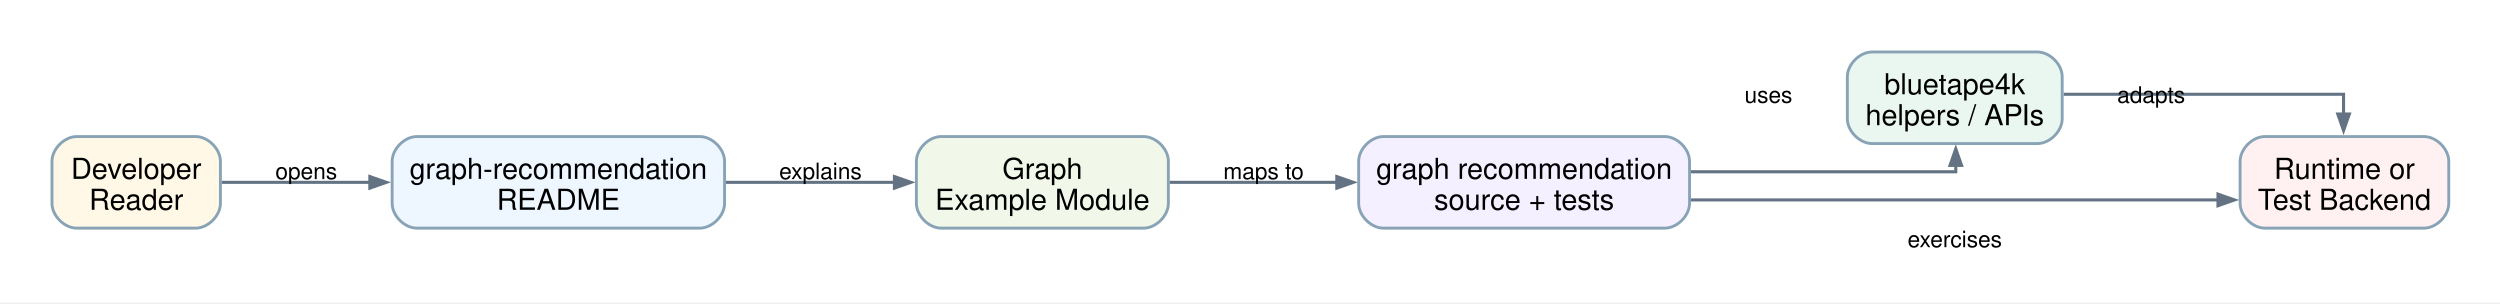
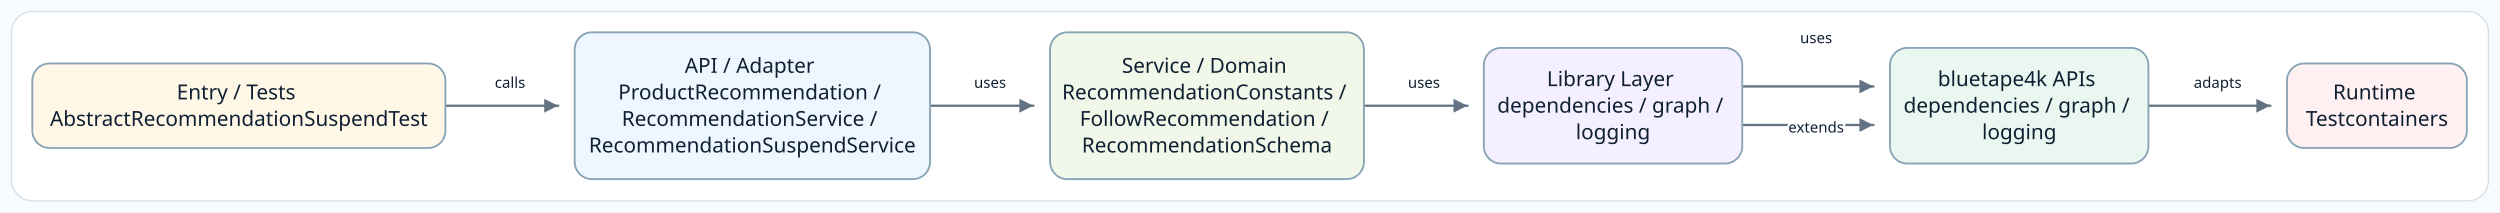
- <svg xmlns="http://www.w3.org/2000/svg" width="1212pt" height="147pt" viewBox="0.00 0.00 1212.00 147.00">
-   <g id="graph0" class="graph" transform="scale(1 1) rotate(0) translate(25.2 121.4)">
-     <polygon fill="white" stroke="none" points="-25.2,25.2 -25.2,-121.4 1187.16,-121.4 1187.16,25.2 -25.2,25.2" />
-     <g id="edge1" class="edge">
-       <path fill="none" stroke="#637383" stroke-width="1.5" d="M82.25,-33C82.25,-33 154.1,-33 154.1,-33" />
-       <polygon fill="#637383" stroke="#637383" stroke-width="1.5" points="154.1,-35.8 162.1,-33 154.1,-30.2 154.1,-35.8" />
-       <text xml:space="preserve" text-anchor="middle" x="123.28" y="-34.55" font-family="Helvetica,sans-Serif" font-size="11.00">opens</text>
+ <svg xmlns="http://www.w3.org/2000/svg" width="2166" height="184" viewBox="0 0 2166 184" role="img" aria-label="Source-derived README architecture diagram">
+   <defs>
+     <marker id="arrow" markerWidth="8" markerHeight="8" refX="7" refY="4" orient="auto" markerUnits="strokeWidth">
+       <path d="M 1 1 L 7 4 L 1 7 Z" fill="#637383" />
+     </marker>
+     <style>
+       .canvas { fill: #F8FBFD; }
+       .frame { fill: #FFFFFF; stroke: #D5E0E8; stroke-width: 1.2; }
+       .node rect { stroke-width: 1.6; }
+       .node-label { font-family: "Architects Daughter"; font-size: 18px; fill: #102033; }
+       .edge-label { font-family: "Comic Mono"; font-size: 13px; fill: #102033; paint-order: stroke; stroke: #FFFFFF; stroke-width: 4px; stroke-linejoin: round; }
+       .connector { fill: none; stroke: #637383; stroke-width: 2; stroke-linecap: square; stroke-linejoin: round; }
+     </style>
+   </defs>
+   <rect class="canvas" width="2166" height="184" />
+   <rect class="frame" x="10" y="10" width="2146" height="164" rx="18" />
+   <g>
+     <polyline class="connector" points="386.6,91.6 386.6,91.6 483.5,91.6 483.5,91.6" marker-end="url(#arrow)" />
+     <text class="edge-label" x="441.9" y="76.1" text-anchor="middle">calls</text>
+     <polyline class="connector" points="806.4,91.6 806.4,91.6 895.2,91.6 895.2,91.6" marker-end="url(#arrow)" />
+     <text class="edge-label" x="857.8" y="76.1" text-anchor="middle">uses</text>
+     <polyline class="connector" points="1182.2,91.6 1182.2,91.6 1271.3,91.6 1271.3,91.6" marker-end="url(#arrow)" />
+     <text class="edge-label" x="1233.7" y="76.1" text-anchor="middle">uses</text>
+     <polyline class="connector" points="1510.3,108.3 1510.3,108.3 1623.0,108.3 1623.0,108.3" marker-end="url(#arrow)" />
+     <text class="edge-label" x="1573.5" y="37.4" text-anchor="middle">uses</text>
+     <polyline class="connector" points="1510.3,74.9 1510.3,74.9 1623.0,74.9 1623.0,74.9" marker-end="url(#arrow)" />
+     <text class="edge-label" x="1573.5" y="114.8" text-anchor="middle">extends</text>
+     <polyline class="connector" points="1862.2,91.6 1862.2,91.6 1966.9,91.6 1966.9,91.6" marker-end="url(#arrow)" />
+     <text class="edge-label" x="1921.4" y="76.1" text-anchor="middle">adapts</text>
+     <g class="node" data-node="entry">
+       <rect x="28.0" y="55.0" width="357.9" height="73.2" rx="15" fill="#FFF8E7" stroke="#88A3B5" />
+       <text class="node-label" text-anchor="middle">
+         <tspan x="206.9" y="86.1">Entry / Tests</tspan>
+         <tspan x="206.9" y="109.1">AbstractRecommendationSuspendTest</tspan>
+       </text>
    </g>
-     <g id="edge2" class="edge">
-       <path fill="none" stroke="#637383" stroke-width="1.5" d="M326.58,-33C326.58,-33 408.42,-33 408.42,-33" />
-       <polygon fill="#637383" stroke="#637383" stroke-width="1.5" points="408.42,-35.8 416.42,-33 408.42,-30.2 408.42,-35.8" />
-       <text xml:space="preserve" text-anchor="middle" x="372.57" y="-34.55" font-family="Helvetica,sans-Serif" font-size="11.00">explains</text>
+     <g class="node" data-node="api">
+       <rect x="497.9" y="28.0" width="307.9" height="127.2" rx="15" fill="#EEF7FF" stroke="#88A3B5" />
+       <text class="node-label" text-anchor="middle">
+         <tspan x="651.8" y="63.1">API / Adapter</tspan>
+         <tspan x="651.8" y="86.1">ProductRecommendation /</tspan>
+         <tspan x="651.8" y="109.1">RecommendationService /</tspan>
+         <tspan x="651.8" y="132.1">RecommendationSuspendService</tspan>
+       </text>
    </g>
-     <g id="edge3" class="edge">
-       <path fill="none" stroke="#637383" stroke-width="1.5" d="M541.81,-33C541.81,-33 622.89,-33 622.89,-33" />
-       <polygon fill="#637383" stroke="#637383" stroke-width="1.5" points="622.89,-35.8 630.89,-33 622.89,-30.2 622.89,-35.8" />
-       <text xml:space="preserve" text-anchor="middle" x="587.36" y="-34.55" font-family="Helvetica,sans-Serif" font-size="11.00">maps to</text>
+     <g class="node" data-node="service">
+       <rect x="909.8" y="28.0" width="271.9" height="127.2" rx="15" fill="#F1F8E9" stroke="#88A3B5" />
+       <text class="node-label" text-anchor="middle">
+         <tspan x="1045.7" y="63.1">Service / Domain</tspan>
+         <tspan x="1045.7" y="86.1">RecommendationConstants /</tspan>
+         <tspan x="1045.7" y="109.1">FollowRecommendation /</tspan>
+         <tspan x="1045.7" y="132.1">RecommendationSchema</tspan>
+       </text>
    </g>
-     <g id="edge4" class="edge">
-       <path fill="none" stroke="#637383" stroke-width="1.5" d="M794.3,-38.13C853.25,-38.13 922.96,-38.13 922.96,-38.13 922.96,-38.13 922.96,-41.22 922.96,-41.22" />
-       <polygon fill="#637383" stroke="#637383" stroke-width="1.5" points="920.16,-41.22 922.96,-49.22 925.76,-41.22 920.16,-41.22" />
-       <text xml:space="preserve" text-anchor="middle" x="832.14" y="-71.55" font-family="Helvetica,sans-Serif" font-size="11.00">uses</text>
+     <g class="node" data-node="infra">
+       <rect x="1285.6" y="41.5" width="223.9" height="100.2" rx="15" fill="#F5F0FF" stroke="#88A3B5" />
+       <text class="node-label" text-anchor="middle">
+         <tspan x="1397.5" y="74.6">Library Layer</tspan>
+         <tspan x="1397.5" y="97.6">dependencies / graph /</tspan>
+         <tspan x="1397.5" y="120.6">logging</tspan>
+       </text>
    </g>
-     <g id="edge5" class="edge">
-       <path fill="none" stroke="#637383" stroke-width="1.5" d="M794.16,-24.47C794.16,-24.47 1050.08,-24.47 1050.08,-24.47" />
-       <polygon fill="#637383" stroke="#637383" stroke-width="1.5" points="1050.08,-27.27 1058.08,-24.47 1050.08,-21.67 1050.08,-27.27" />
-       <text xml:space="preserve" text-anchor="middle" x="922.47" y="-1.55" font-family="Helvetica,sans-Serif" font-size="11.00">exercises</text>
+     <g class="node" data-node="bt">
+       <rect x="1637.5" y="41.5" width="223.9" height="100.2" rx="15" fill="#EAF7F0" stroke="#88A3B5" />
+       <text class="node-label" text-anchor="middle">
+         <tspan x="1749.5" y="74.6">bluetape4k APIs</tspan>
+         <tspan x="1749.5" y="97.6">dependencies / graph /</tspan>
+         <tspan x="1749.5" y="120.6">logging</tspan>
+       </text>
    </g>
-     <g id="edge6" class="edge">
-       <path fill="none" stroke="#637383" stroke-width="1.5" d="M975.23,-75.7C1030.99,-75.7 1110.96,-75.7 1110.96,-75.7 1110.96,-75.7 1110.96,-66.12 1110.96,-66.12" />
-       <polygon fill="#637383" stroke="#637383" stroke-width="1.5" points="1113.76,-66.12 1110.96,-58.12 1108.16,-66.12 1113.76,-66.12" />
-       <text xml:space="preserve" text-anchor="middle" x="1017.68" y="-71.55" font-family="Helvetica,sans-Serif" font-size="11.00">adapts</text>
-     </g>
-     <g id="node1" class="node">
-       <path fill="#fff8e7" stroke="#88a3b5" stroke-width="1.4" d="M69.66,-55.2C69.66,-55.2 12,-55.2 12,-55.2 6,-55.2 0,-49.2 0,-43.2 0,-43.2 0,-22.8 0,-22.8 0,-16.8 6,-10.8 12,-10.8 12,-10.8 69.66,-10.8 69.66,-10.8 75.66,-10.8 81.66,-16.8 81.66,-22.8 81.66,-22.8 81.66,-43.2 81.66,-43.2 81.66,-49.2 75.66,-55.2 69.66,-55.2" />
-       <text xml:space="preserve" text-anchor="middle" x="40.83" y="-34.7" font-family="Helvetica,sans-Serif" font-size="14.00">Developer</text>
-       <text xml:space="preserve" text-anchor="middle" x="40.83" y="-19.7" font-family="Helvetica,sans-Serif" font-size="14.00">Reader</text>
-     </g>
-     <g id="node2" class="node">
-       <path fill="#eef7ff" stroke="#88a3b5" stroke-width="1.4" d="M314.07,-55.2C314.07,-55.2 176.91,-55.2 176.91,-55.2 170.91,-55.2 164.91,-49.2 164.91,-43.2 164.91,-43.2 164.91,-22.8 164.91,-22.8 164.91,-16.8 170.91,-10.8 176.91,-10.8 176.91,-10.8 314.07,-10.8 314.07,-10.8 320.07,-10.8 326.07,-16.8 326.07,-22.8 326.07,-22.8 326.07,-43.2 326.07,-43.2 326.07,-49.2 320.07,-55.2 314.07,-55.2" />
-       <text xml:space="preserve" text-anchor="middle" x="245.49" y="-34.7" font-family="Helvetica,sans-Serif" font-size="14.00">graph-recommendation</text>
-       <text xml:space="preserve" text-anchor="middle" x="245.49" y="-19.7" font-family="Helvetica,sans-Serif" font-size="14.00">README</text>
-     </g>
-     <g id="node3" class="node">
-       <path fill="#f1f8e9" stroke="#88a3b5" stroke-width="1.4" d="M529.23,-55.2C529.23,-55.2 431.07,-55.2 431.07,-55.2 425.07,-55.2 419.07,-49.2 419.07,-43.2 419.07,-43.2 419.07,-22.8 419.07,-22.8 419.07,-16.8 425.07,-10.8 431.07,-10.8 431.07,-10.8 529.23,-10.8 529.23,-10.8 535.23,-10.8 541.23,-16.8 541.23,-22.8 541.23,-22.8 541.23,-43.2 541.23,-43.2 541.23,-49.2 535.23,-55.2 529.23,-55.2" />
-       <text xml:space="preserve" text-anchor="middle" x="480.15" y="-34.7" font-family="Helvetica,sans-Serif" font-size="14.00">Graph</text>
-       <text xml:space="preserve" text-anchor="middle" x="480.15" y="-19.7" font-family="Helvetica,sans-Serif" font-size="14.00">Example Module</text>
-     </g>
-     <g id="node4" class="node">
-       <path fill="#f5f0ff" stroke="#88a3b5" stroke-width="1.4" d="M781.89,-55.2C781.89,-55.2 645.48,-55.2 645.48,-55.2 639.48,-55.2 633.48,-49.2 633.48,-43.2 633.48,-43.2 633.48,-22.8 633.48,-22.8 633.48,-16.8 639.48,-10.8 645.48,-10.8 645.48,-10.8 781.89,-10.8 781.89,-10.8 787.89,-10.8 793.89,-16.8 793.89,-22.8 793.89,-22.8 793.89,-43.2 793.89,-43.2 793.89,-49.2 787.89,-55.2 781.89,-55.2" />
-       <text xml:space="preserve" text-anchor="middle" x="713.69" y="-34.7" font-family="Helvetica,sans-Serif" font-size="14.00">graph recommendation</text>
-       <text xml:space="preserve" text-anchor="middle" x="713.69" y="-19.7" font-family="Helvetica,sans-Serif" font-size="14.00">source + tests</text>
-     </g>
-     <g id="node5" class="node">
-       <path fill="#eaf7f0" stroke="#88a3b5" stroke-width="1.4" d="M962.55,-96.2C962.55,-96.2 882.39,-96.2 882.39,-96.2 876.39,-96.2 870.39,-90.2 870.39,-84.2 870.39,-84.2 870.39,-63.8 870.39,-63.8 870.39,-57.8 876.39,-51.8 882.39,-51.8 882.39,-51.8 962.55,-51.8 962.55,-51.8 968.55,-51.8 974.55,-57.8 974.55,-63.8 974.55,-63.8 974.55,-84.2 974.55,-84.2 974.55,-90.2 968.55,-96.2 962.55,-96.2" />
-       <text xml:space="preserve" text-anchor="middle" x="922.47" y="-75.7" font-family="Helvetica,sans-Serif" font-size="14.00">bluetape4k</text>
-       <text xml:space="preserve" text-anchor="middle" x="922.47" y="-60.7" font-family="Helvetica,sans-Serif" font-size="14.00">helpers / APIs</text>
-     </g>
-     <g id="node6" class="node">
-       <path fill="#fff1f1" stroke="#88a3b5" stroke-width="1.4" d="M1149.96,-55.2C1149.96,-55.2 1072.8,-55.2 1072.8,-55.2 1066.8,-55.2 1060.8,-49.2 1060.8,-43.2 1060.8,-43.2 1060.8,-22.8 1060.8,-22.8 1060.8,-16.8 1066.8,-10.8 1072.8,-10.8 1072.8,-10.8 1149.96,-10.8 1149.96,-10.8 1155.96,-10.8 1161.96,-16.8 1161.96,-22.8 1161.96,-22.8 1161.96,-43.2 1161.96,-43.2 1161.96,-49.2 1155.96,-55.2 1149.96,-55.2" />
-       <text xml:space="preserve" text-anchor="middle" x="1111.38" y="-34.7" font-family="Helvetica,sans-Serif" font-size="14.00">Runtime or</text>
-       <text xml:space="preserve" text-anchor="middle" x="1111.38" y="-19.7" font-family="Helvetica,sans-Serif" font-size="14.00">Test Backend</text>
+     <g class="node" data-node="runtime">
+       <rect x="1981.4" y="55.0" width="155.9" height="73.2" rx="15" fill="#FFF1F1" stroke="#88A3B5" />
+       <text class="node-label" text-anchor="middle">
+         <tspan x="2059.4" y="86.1">Runtime</tspan>
+         <tspan x="2059.4" y="109.1">Testcontainers</tspan>
+       </text>
    </g>
  </g>
</svg>
